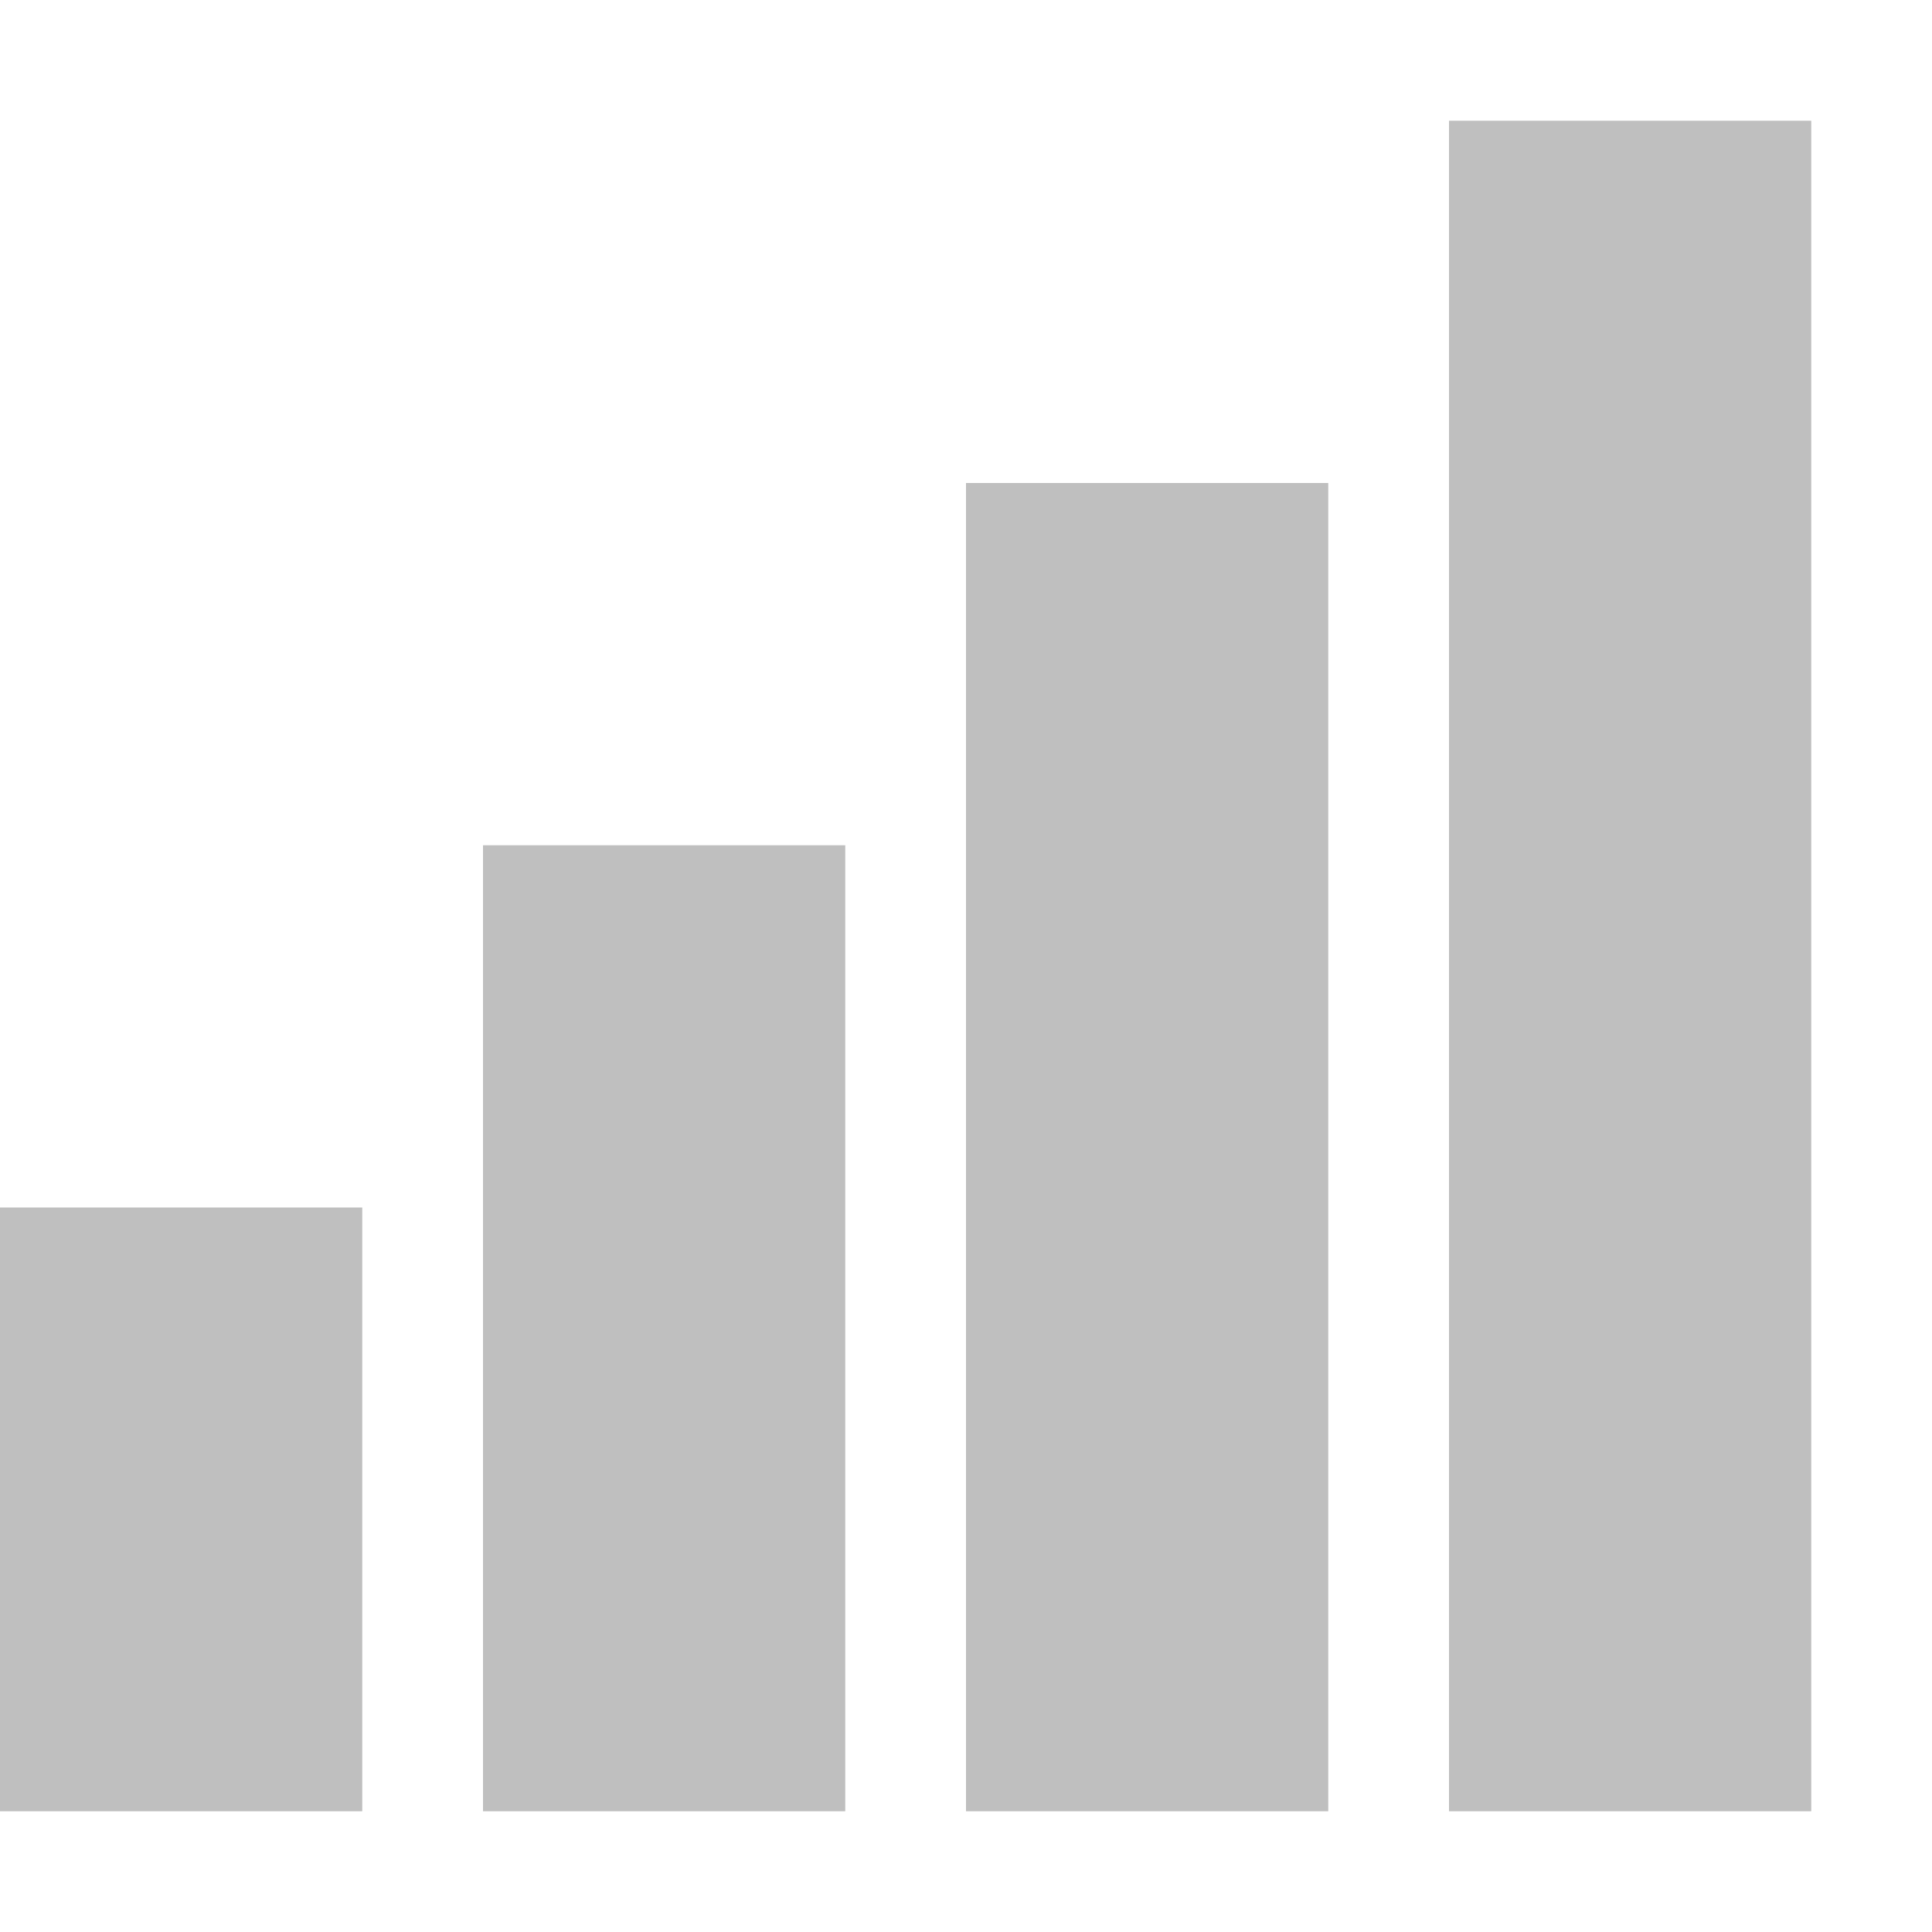
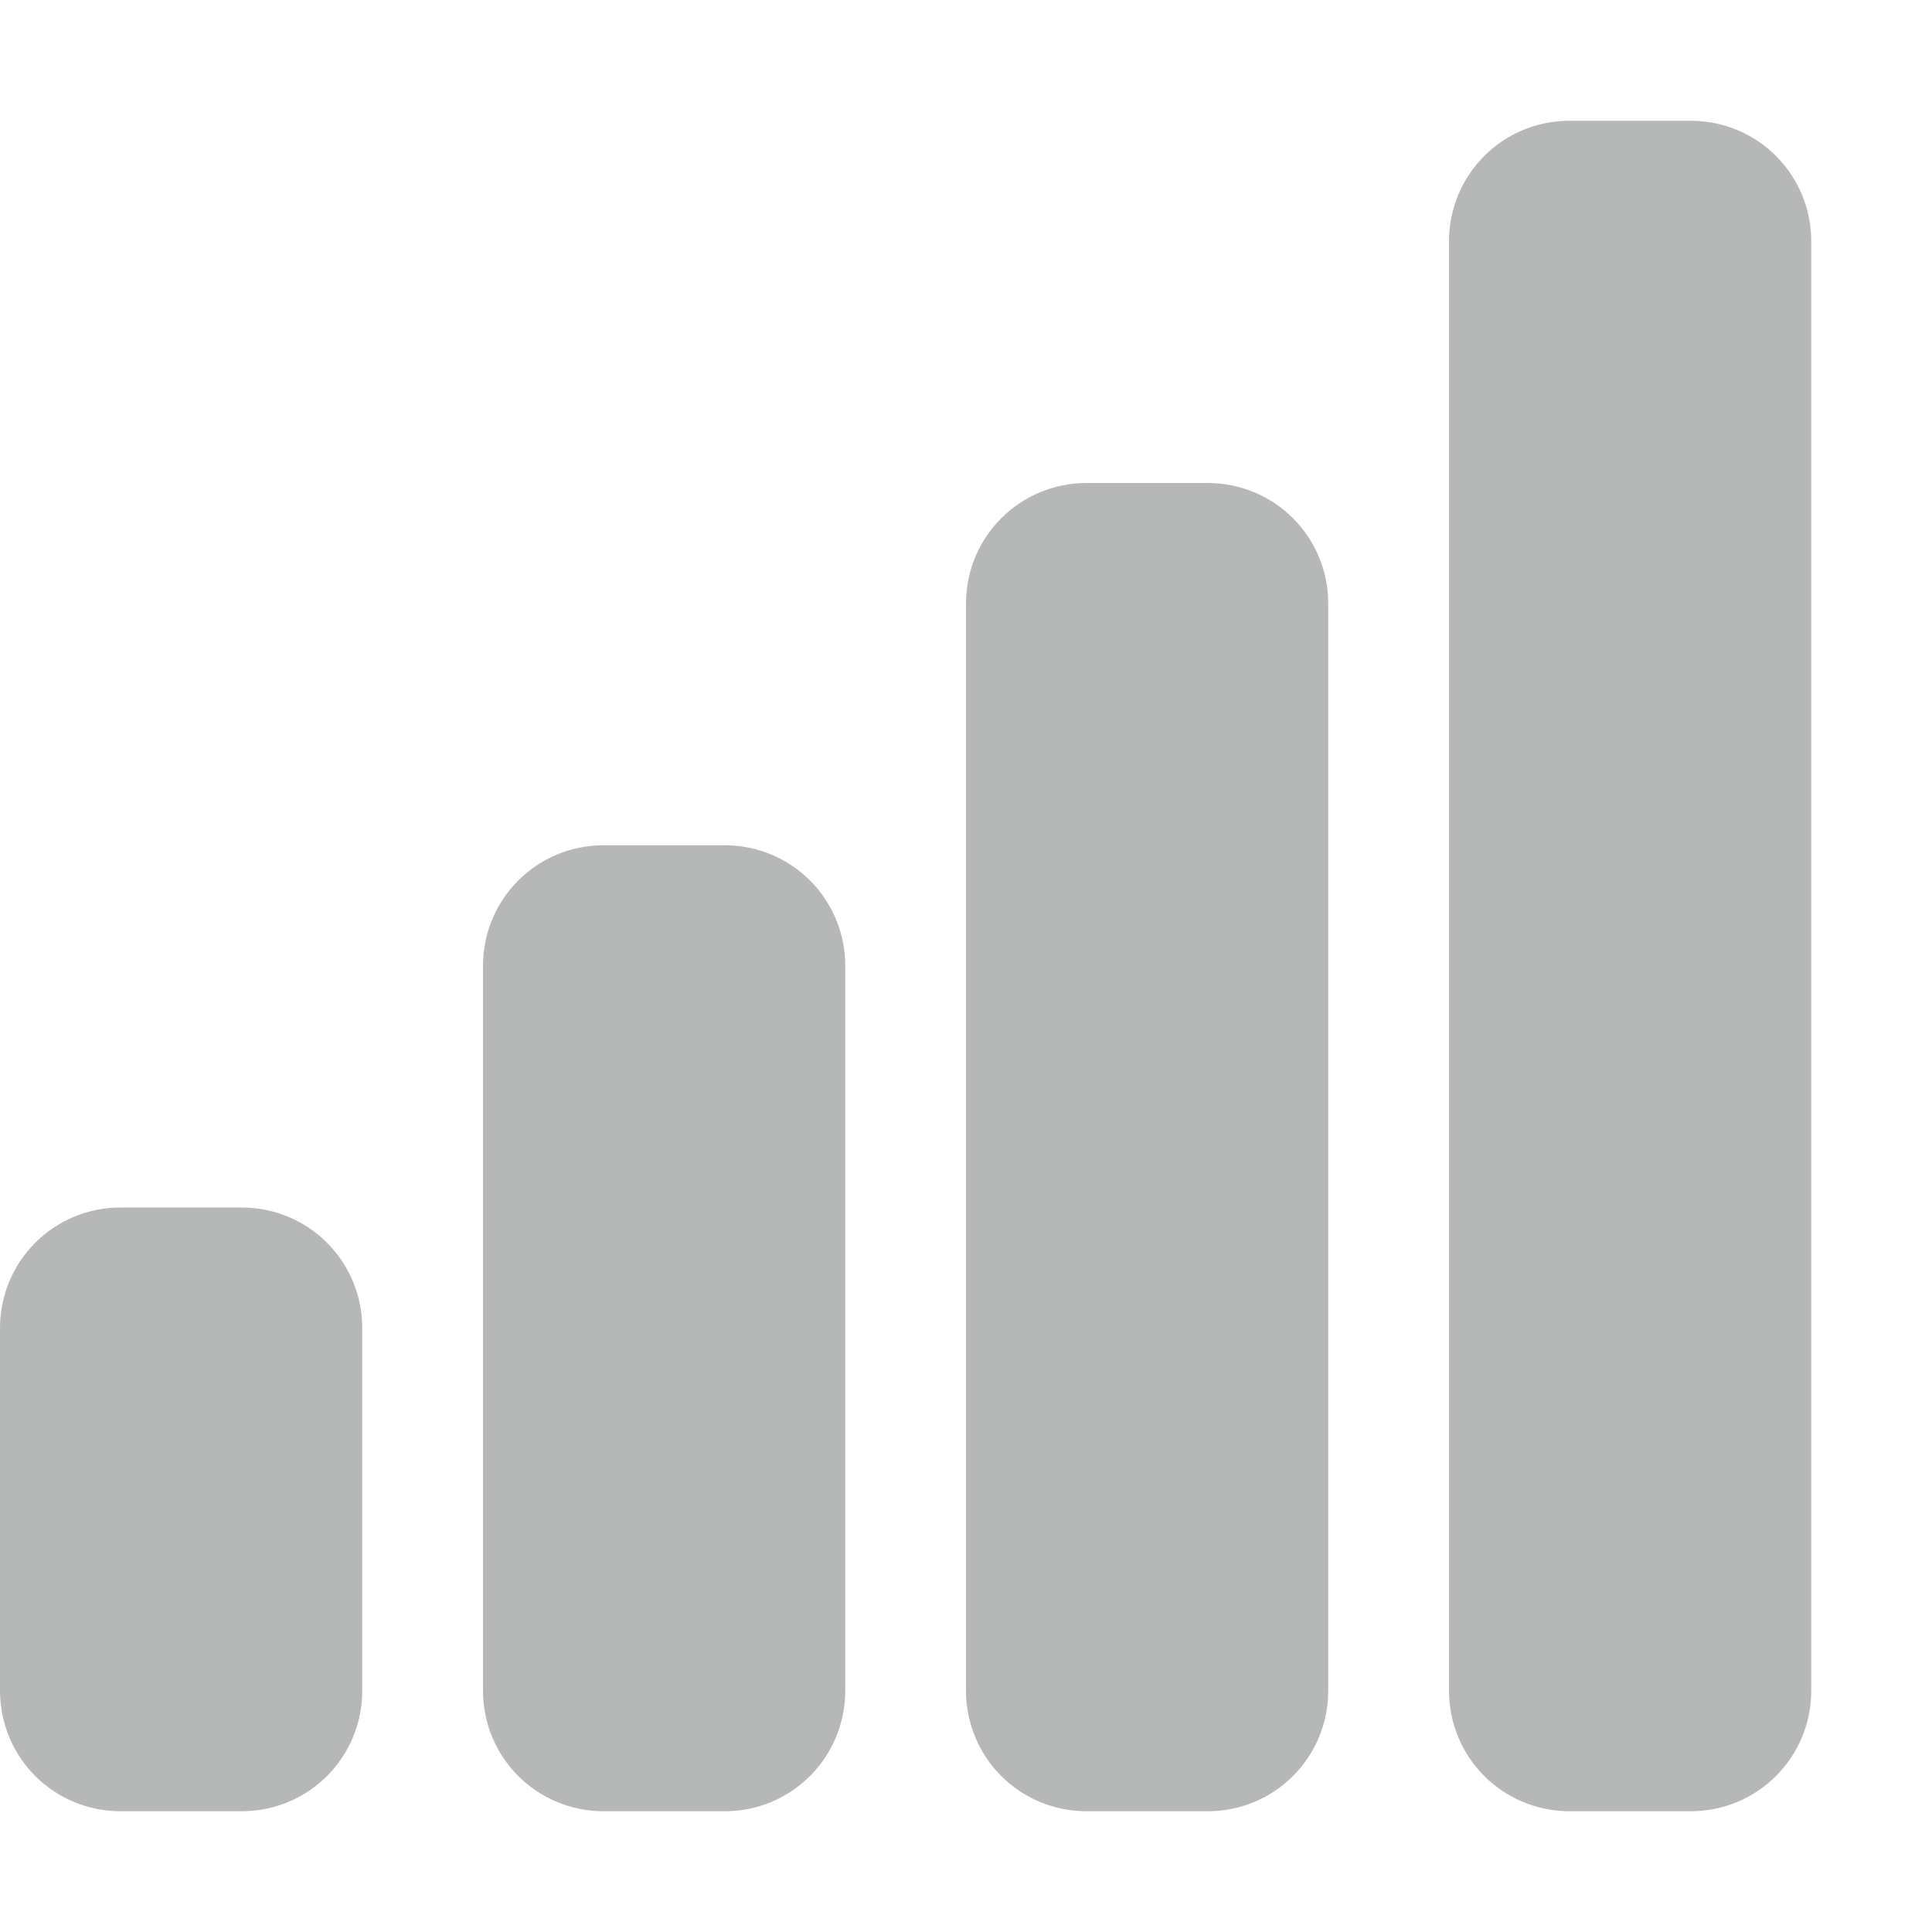
- <svg xmlns="http://www.w3.org/2000/svg" width="16" height="16">
-   <path d="M8 4v11h3V4zm4-3v14h3V1zM4 7v8h3V7zm-4 3v5h3v-5z" style="line-height:normal;font-variant-ligatures:normal;font-variant-position:normal;font-variant-caps:normal;font-variant-numeric:normal;font-variant-alternates:normal;font-feature-settings:normal;text-indent:0;text-align:start;text-decoration-line:none;text-decoration-style:solid;text-decoration-color:#000;text-transform:none;text-orientation:mixed;shape-padding:0;isolation:auto;mix-blend-mode:normal" overflow="visible" opacity=".35" color="#000" font-weight="400" font-family="sans-serif" fill="#474747" fill-rule="evenodd" />
+ <svg xmlns="http://www.w3.org/2000/svg" height="16px" viewBox="0 0 16 16" width="16px">
+   <path d="m 13 1 c -0.555 0 -1 0.445 -1 1 v 12 c 0 0.555 0.445 1 1 1 h 1 c 0.555 0 1 -0.445 1 -1 v -12 c 0 -0.555 -0.445 -1 -1 -1 z m -4 3 c -0.555 0 -1 0.445 -1 1 v 9 c 0 0.555 0.445 1 1 1 h 1 c 0.555 0 1 -0.445 1 -1 v -9 c 0 -0.555 -0.445 -1 -1 -1 z m -4 3 c -0.555 0 -1 0.445 -1 1 v 6 c 0 0.555 0.445 1 1 1 h 1 c 0.555 0 1 -0.445 1 -1 v -6 c 0 -0.555 -0.445 -1 -1 -1 z m -4 3 c -0.555 0 -1 0.445 -1 1 v 3 c 0 0.555 0.445 1 1 1 h 1 c 0.555 0 1 -0.445 1 -1 v -3 c 0 -0.555 -0.445 -1 -1 -1 z m 0 0" fill="#2e3434" fill-opacity="0.349" />
</svg>
